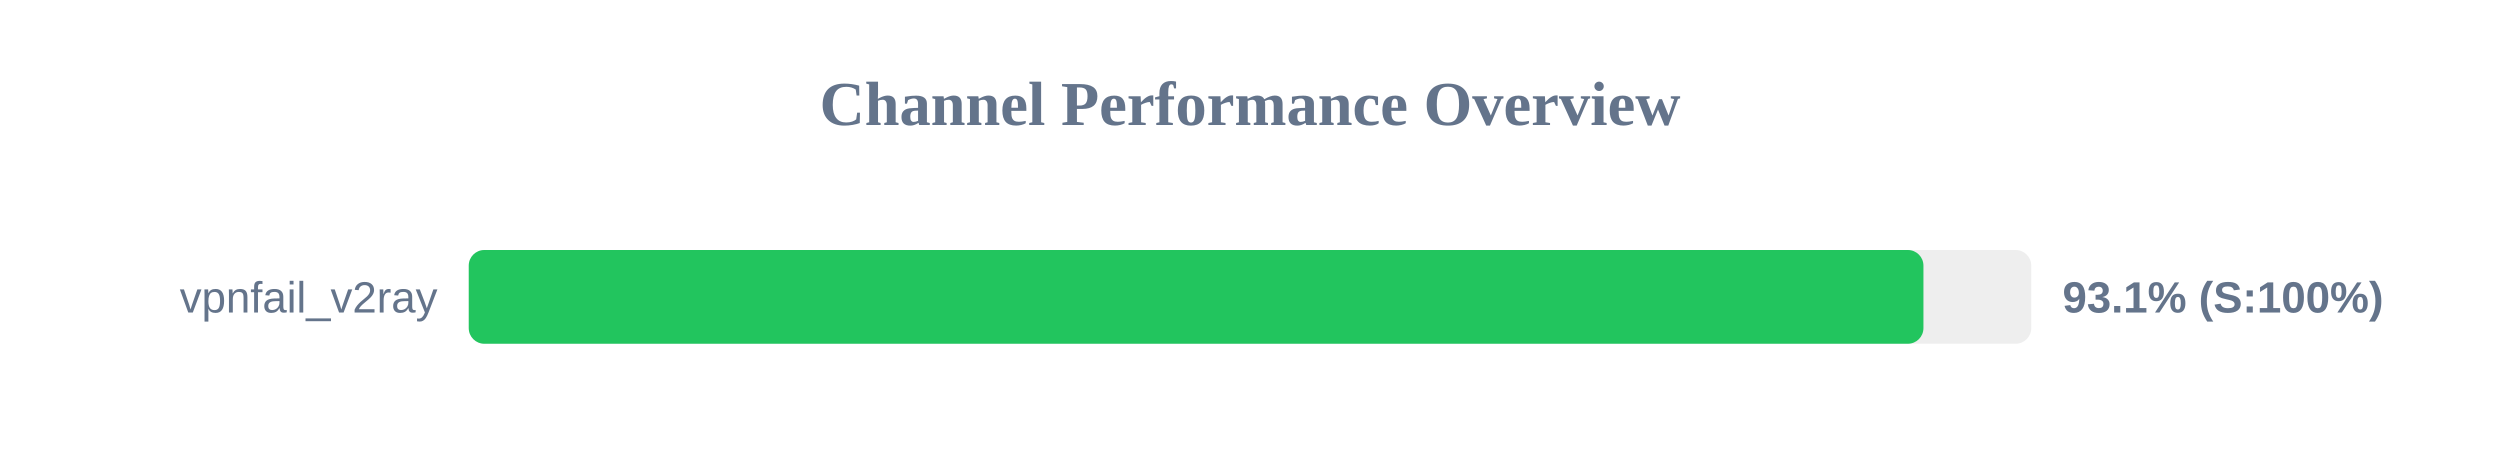
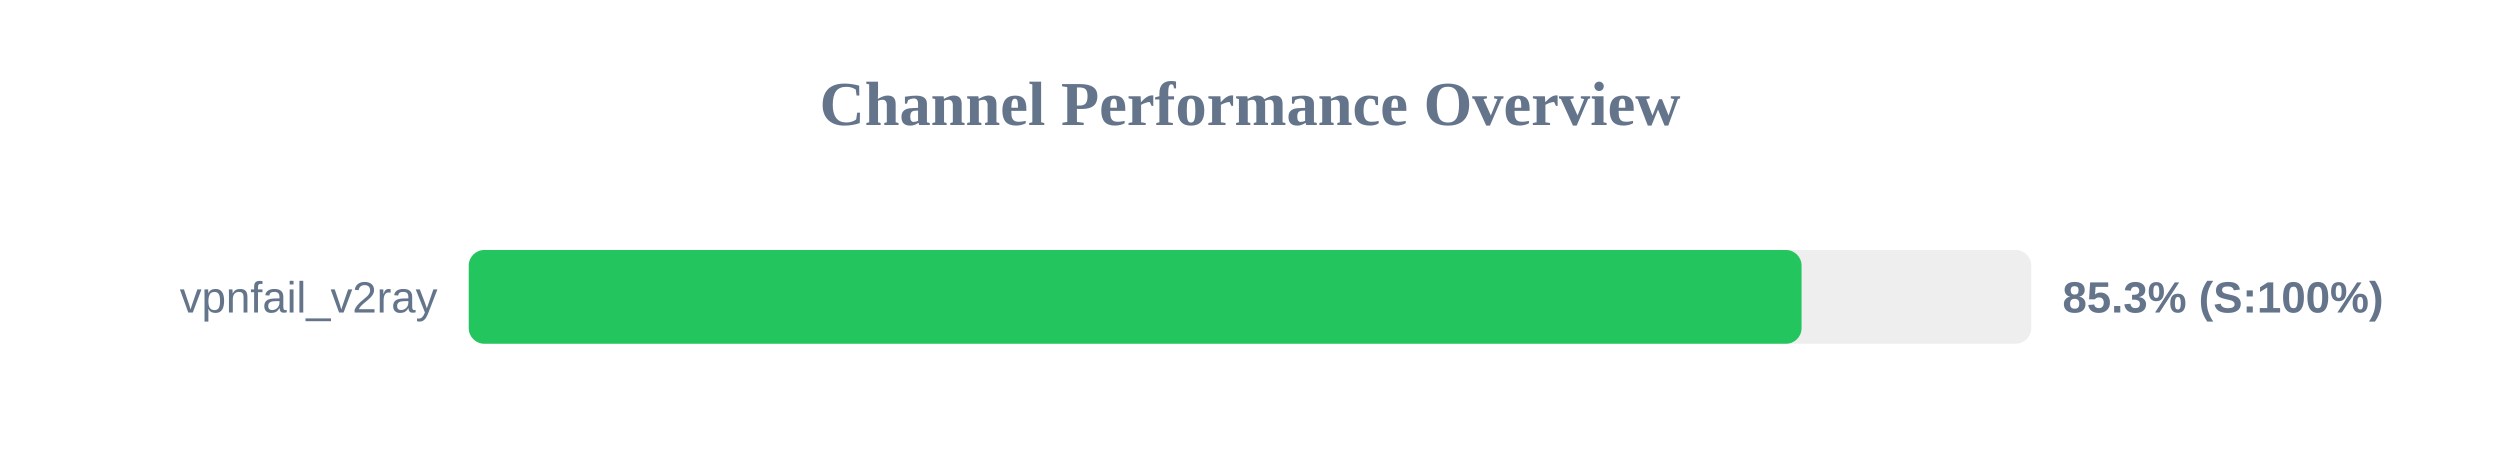
<svg xmlns="http://www.w3.org/2000/svg" width="800" height="150" version="1.1">
  <style>
        .row { font: 14px Arial; fill: #64748b; }
        .score { font: bold 14px Arial; fill: #64748b; }
    </style>
  <text x="400" y="40" text-anchor="middle" font-size="20px" font-weight="bold" fill="#64748b">Channel Performance Overview</text>
  <rect x="150" y="80" width="500" height="30" fill="#eee" rx="5" />
-   <rect x="150" y="80" width="465.5" height="30" fill="#22c55e" rx="5" />
+   <rect x="150" y="80" width="426.5" height="30" fill="#22c55e" rx="5" />
  <text x="140" y="100" text-anchor="end" class="row">vpnfail_v2ray</text>
-   <text x="660" y="100" text-anchor="start" class="score">93.1% (S:100%)</text>
+   <text x="660" y="100" text-anchor="start" class="score">85.3% (S:100%)</text>
</svg>
